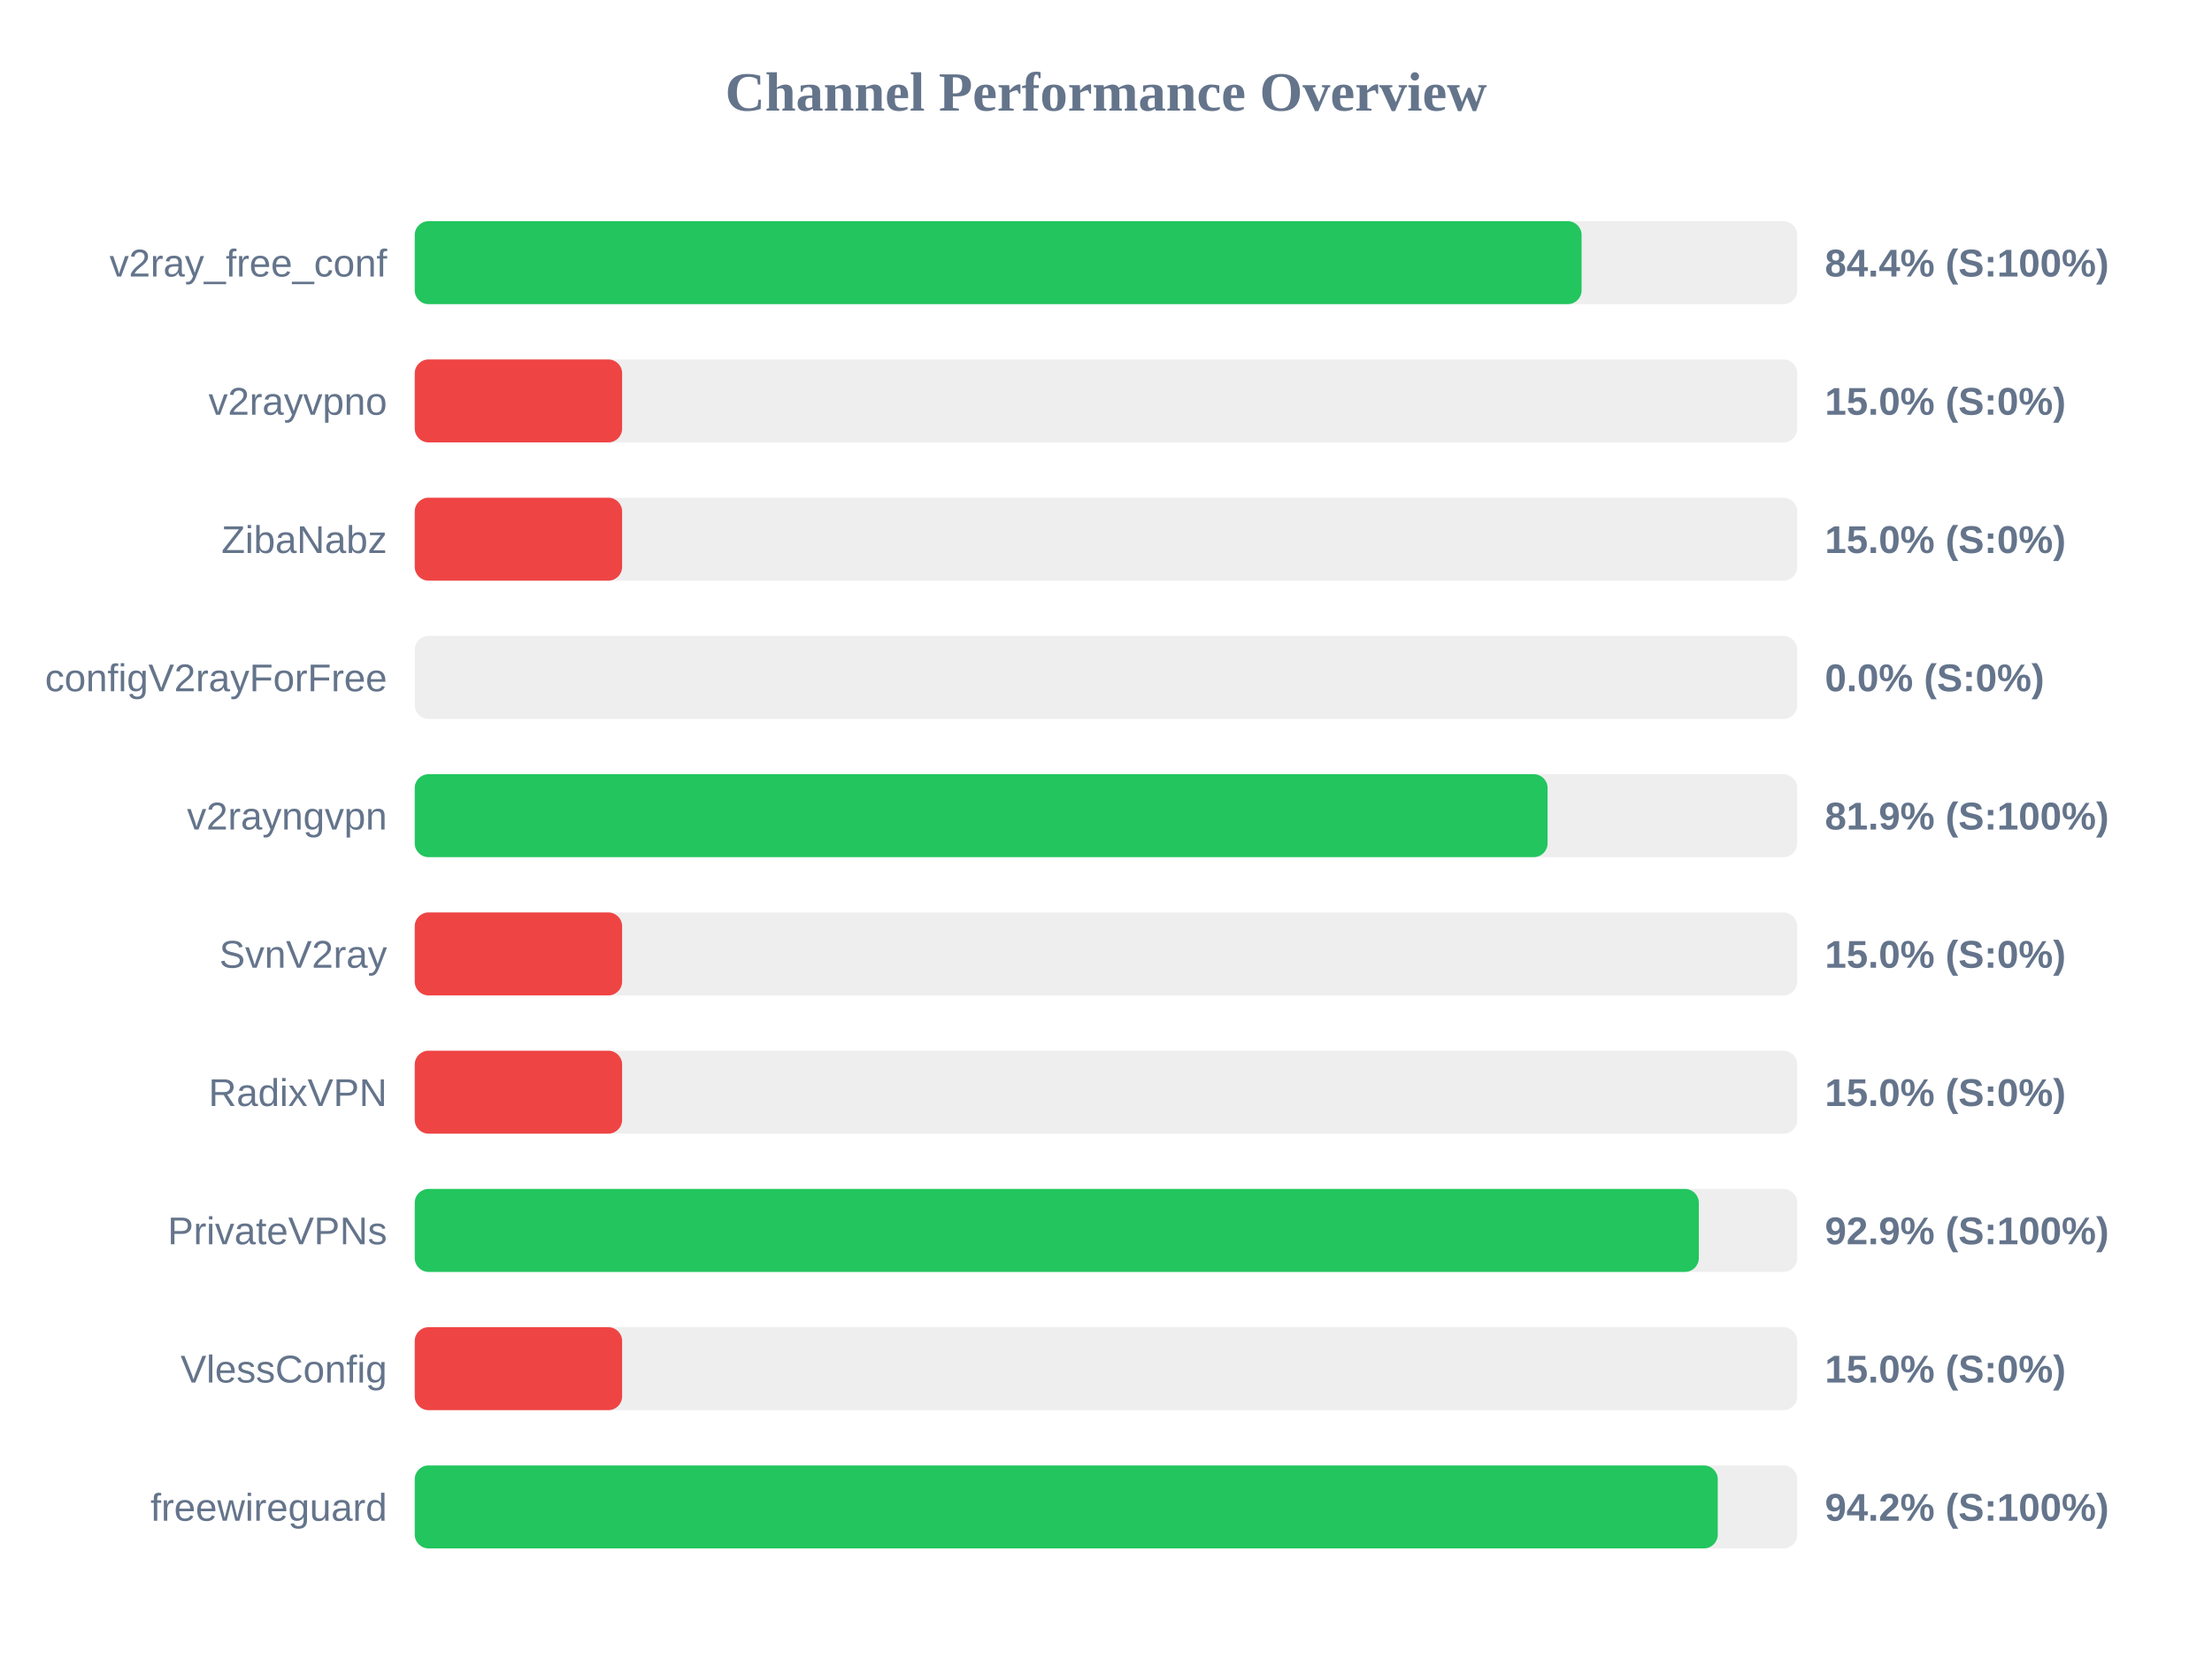
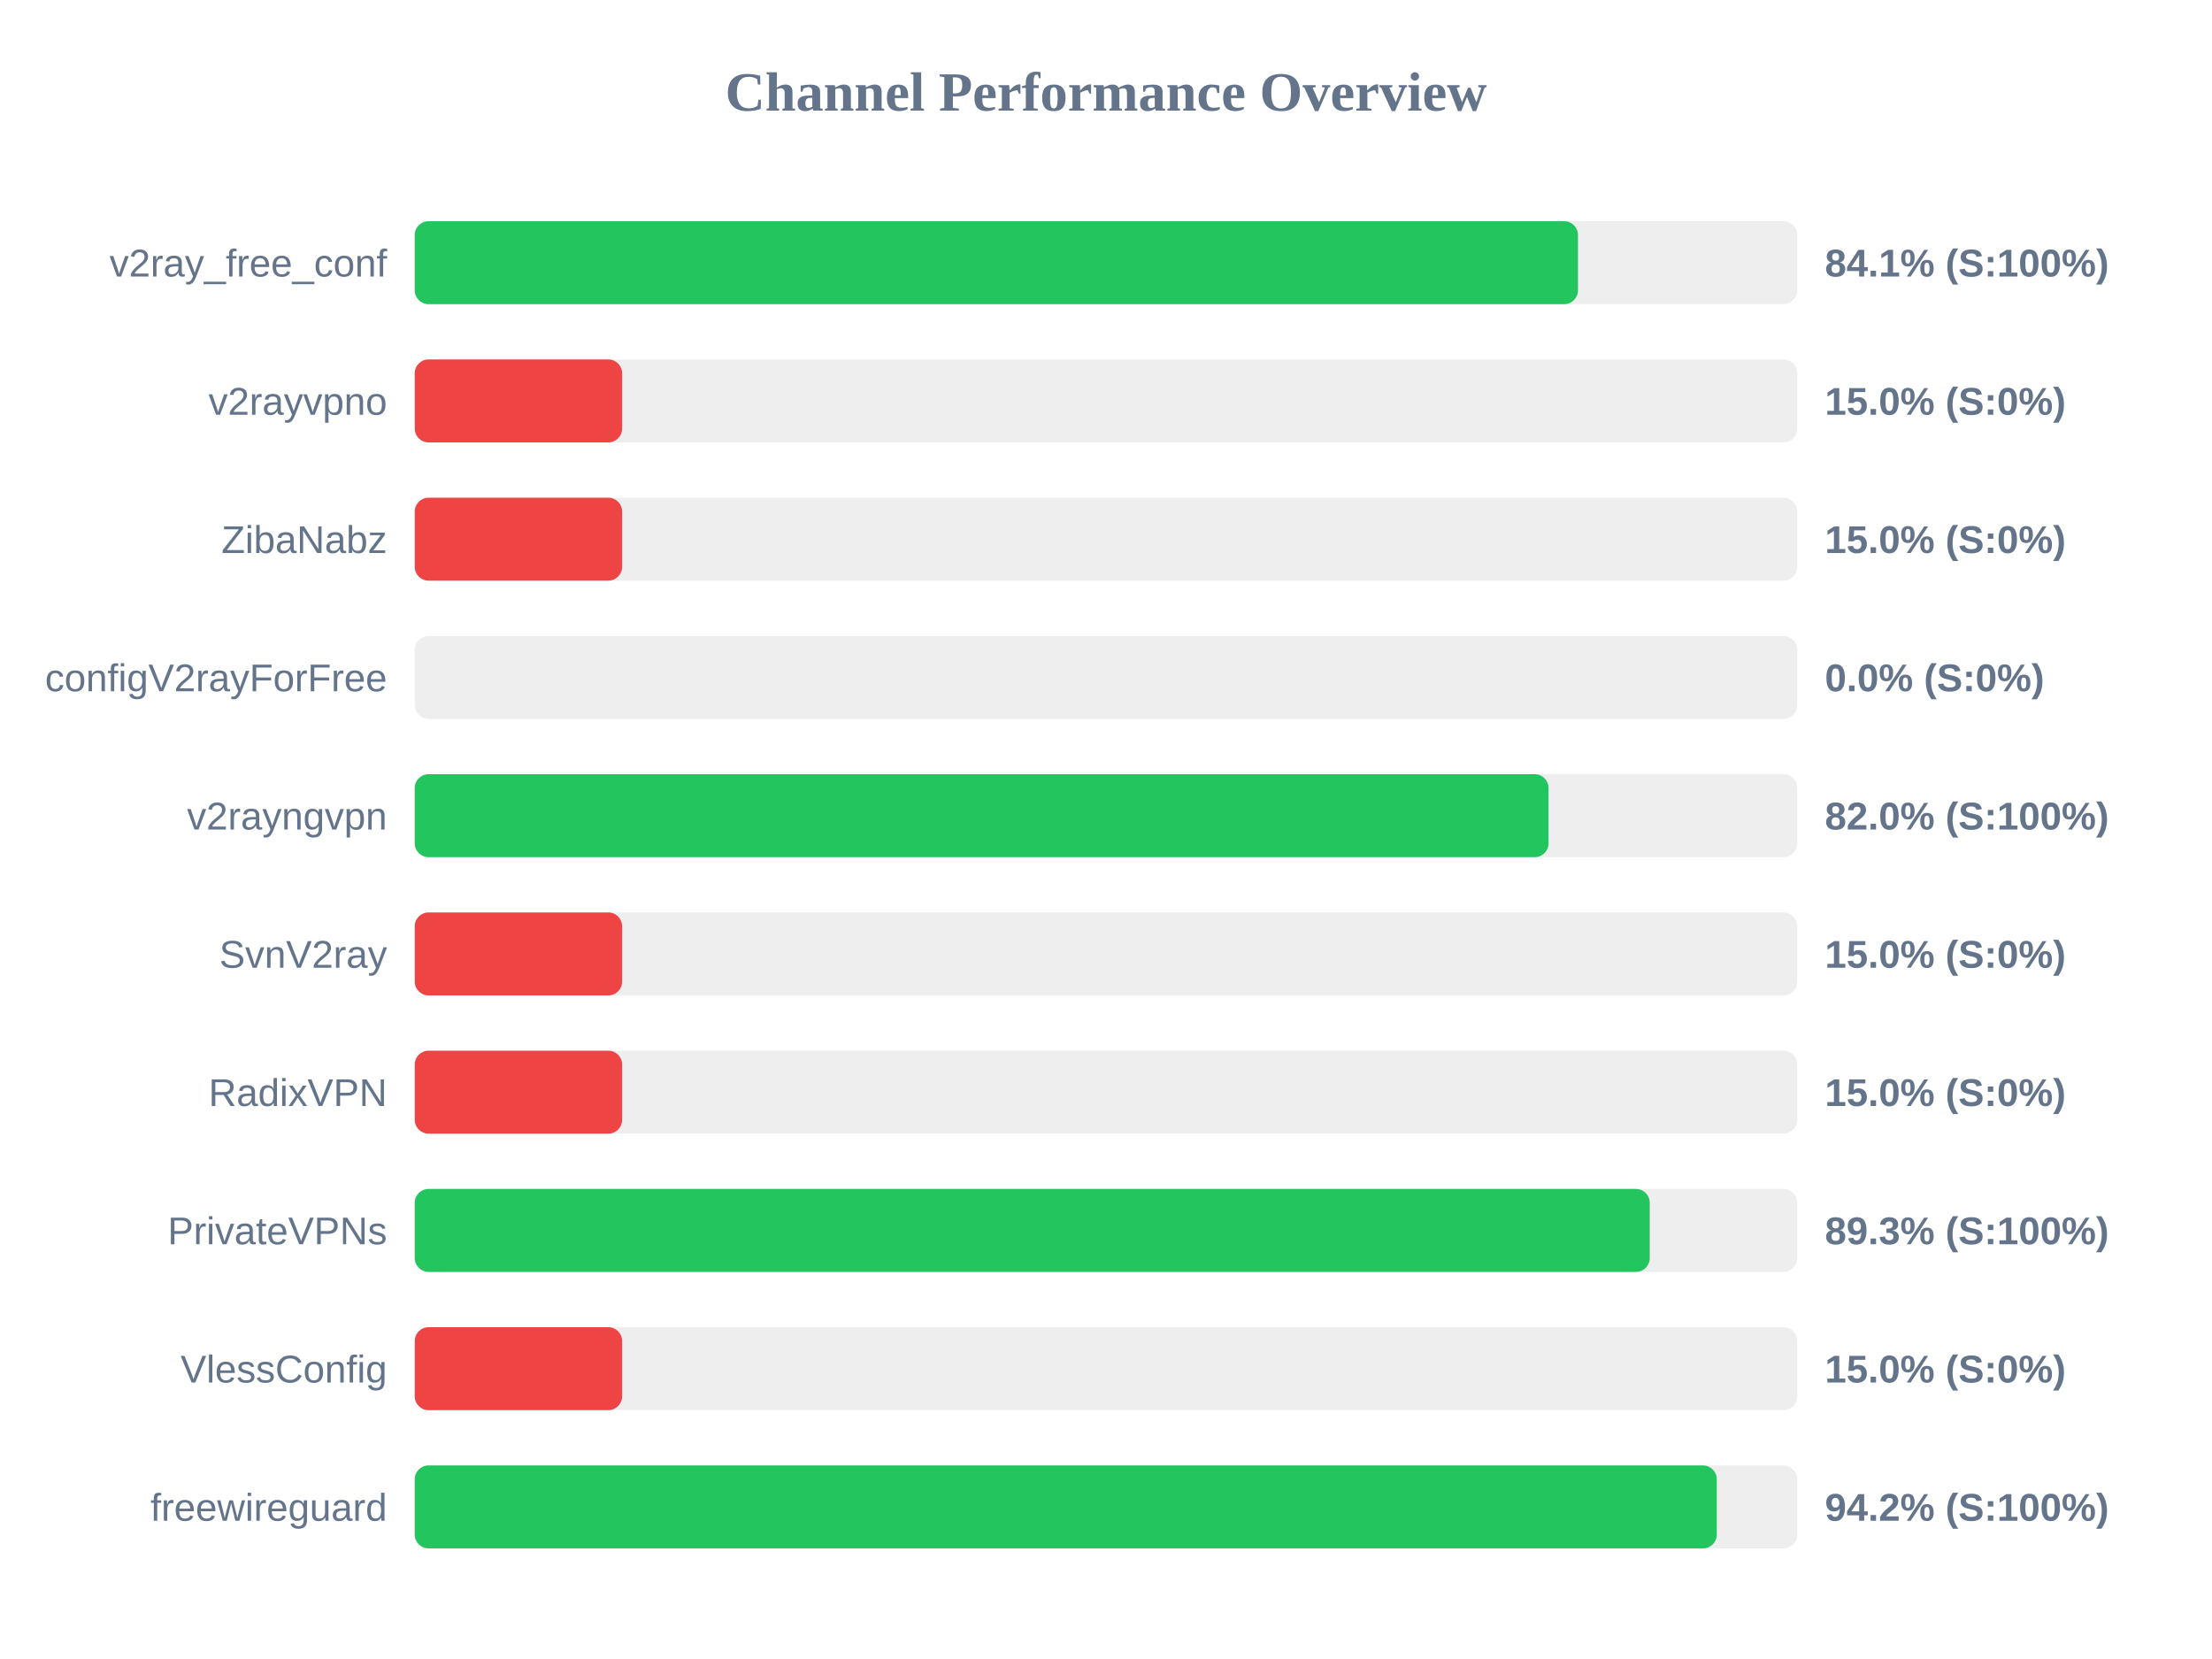
<svg xmlns="http://www.w3.org/2000/svg" width="800" height="600" version="1.1">
  <style>
        .row { font: 14px Arial; fill: #64748b; }
        .score { font: bold 14px Arial; fill: #64748b; }
    </style>
  <text x="400" y="40" text-anchor="middle" font-size="20px" font-weight="bold" fill="#64748b">Channel Performance Overview</text>
  <rect x="150" y="80" width="500" height="30" fill="#eee" rx="5" />
-   <rect x="150" y="80" width="422.0" height="30" fill="#22c55e" rx="5" />
+   <rect x="150" y="80" width="420.7" height="30" fill="#22c55e" rx="5" />
  <text x="140" y="100" text-anchor="end" class="row">v2ray_free_conf</text>
-   <text x="660" y="100" text-anchor="start" class="score">84.4% (S:100%)</text>
+   <text x="660" y="100" text-anchor="start" class="score">84.1% (S:100%)</text>
  <rect x="150" y="130" width="500" height="30" fill="#eee" rx="5" />
  <rect x="150" y="130" width="75.0" height="30" fill="#ef4444" rx="5" />
  <text x="140" y="150" text-anchor="end" class="row">v2rayvpno</text>
  <text x="660" y="150" text-anchor="start" class="score">15.0% (S:0%)</text>
  <rect x="150" y="180" width="500" height="30" fill="#eee" rx="5" />
  <rect x="150" y="180" width="75.0" height="30" fill="#ef4444" rx="5" />
  <text x="140" y="200" text-anchor="end" class="row">ZibaNabz</text>
  <text x="660" y="200" text-anchor="start" class="score">15.0% (S:0%)</text>
  <rect x="150" y="230" width="500" height="30" fill="#eee" rx="5" />
  <rect x="150" y="230" width="0.0" height="30" fill="#ef4444" rx="5" />
  <text x="140" y="250" text-anchor="end" class="row">configV2rayForFree</text>
  <text x="660" y="250" text-anchor="start" class="score">0.0% (S:0%)</text>
  <rect x="150" y="280" width="500" height="30" fill="#eee" rx="5" />
-   <rect x="150" y="280" width="409.7" height="30" fill="#22c55e" rx="5" />
+   <rect x="150" y="280" width="410.05" height="30" fill="#22c55e" rx="5" />
  <text x="140" y="300" text-anchor="end" class="row">v2rayngvpn</text>
-   <text x="660" y="300" text-anchor="start" class="score">81.9% (S:100%)</text>
+   <text x="660" y="300" text-anchor="start" class="score">82.0% (S:100%)</text>
  <rect x="150" y="330" width="500" height="30" fill="#eee" rx="5" />
  <rect x="150" y="330" width="75.0" height="30" fill="#ef4444" rx="5" />
  <text x="140" y="350" text-anchor="end" class="row">SvnV2ray</text>
  <text x="660" y="350" text-anchor="start" class="score">15.0% (S:0%)</text>
  <rect x="150" y="380" width="500" height="30" fill="#eee" rx="5" />
  <rect x="150" y="380" width="75.0" height="30" fill="#ef4444" rx="5" />
  <text x="140" y="400" text-anchor="end" class="row">RadixVPN</text>
  <text x="660" y="400" text-anchor="start" class="score">15.0% (S:0%)</text>
  <rect x="150" y="430" width="500" height="30" fill="#eee" rx="5" />
-   <rect x="150" y="430" width="464.4" height="30" fill="#22c55e" rx="5" />
+   <rect x="150" y="430" width="446.65" height="30" fill="#22c55e" rx="5" />
  <text x="140" y="450" text-anchor="end" class="row">PrivateVPNs</text>
-   <text x="660" y="450" text-anchor="start" class="score">92.9% (S:100%)</text>
+   <text x="660" y="450" text-anchor="start" class="score">89.3% (S:100%)</text>
  <rect x="150" y="480" width="500" height="30" fill="#eee" rx="5" />
  <rect x="150" y="480" width="75.0" height="30" fill="#ef4444" rx="5" />
  <text x="140" y="500" text-anchor="end" class="row">VlessConfig</text>
  <text x="660" y="500" text-anchor="start" class="score">15.0% (S:0%)</text>
  <rect x="150" y="530" width="500" height="30" fill="#eee" rx="5" />
-   <rect x="150" y="530" width="471.25" height="30" fill="#22c55e" rx="5" />
+   <rect x="150" y="530" width="470.9" height="30" fill="#22c55e" rx="5" />
  <text x="140" y="550" text-anchor="end" class="row">freewireguard</text>
  <text x="660" y="550" text-anchor="start" class="score">94.2% (S:100%)</text>
</svg>
